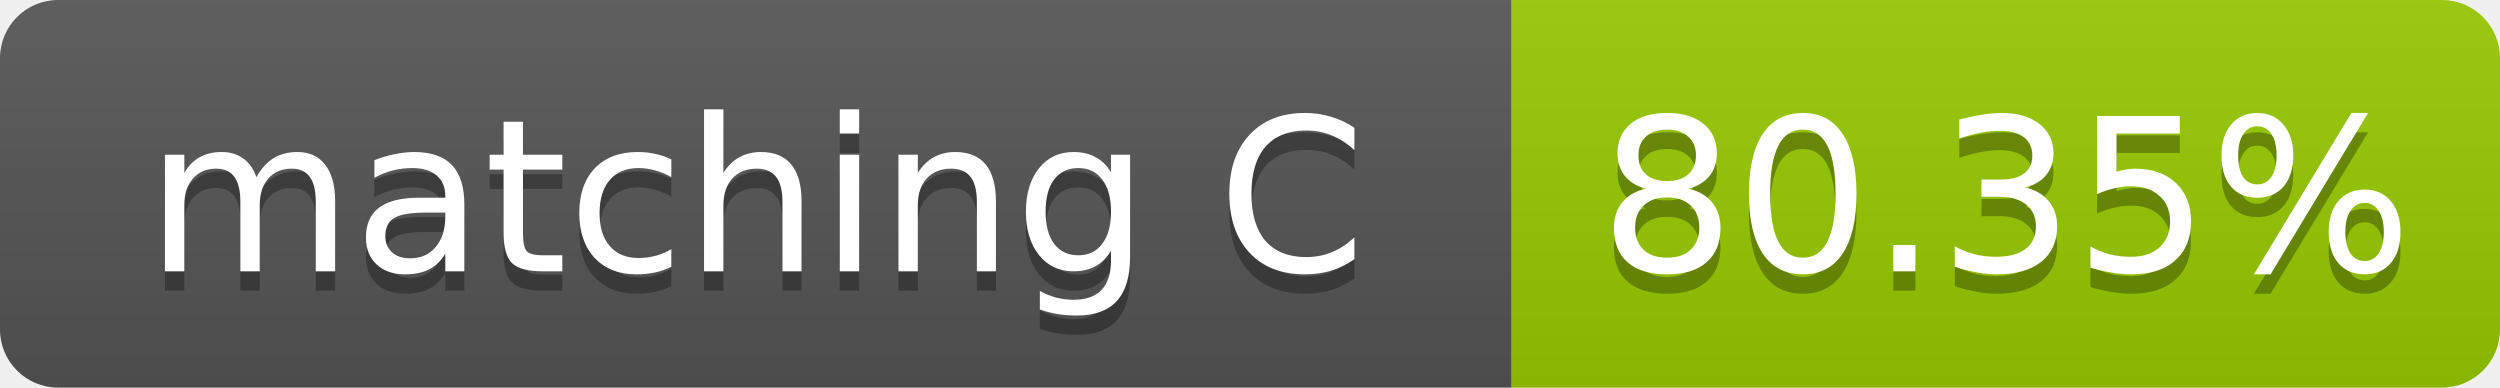
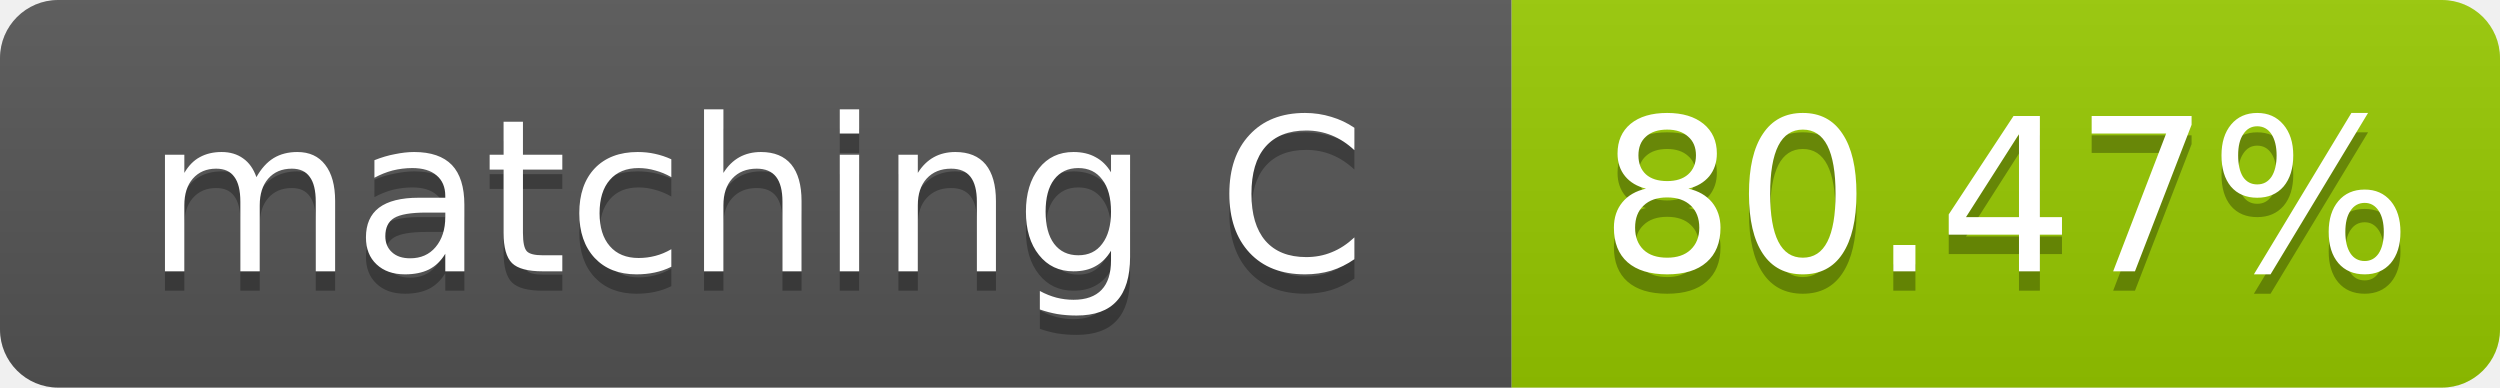
- <svg xmlns="http://www.w3.org/2000/svg" width="129" height="20" role="img" aria-label="matching C: 80.35%">
+ <svg xmlns="http://www.w3.org/2000/svg" width="129" height="20" role="img" aria-label="matching C: 80.47%">
  <linearGradient id="s" x2="0" y2="100%">
    <stop offset="0" stop-color="#bbb" stop-opacity=".1" />
    <stop offset="1" stop-opacity=".1" />
  </linearGradient>
  <clipPath id="r">
    <rect width="129" height="20" rx="3" fill="#fff" />
  </clipPath>
  <g clip-path="url(#r)">
    <rect width="78" height="20" fill="#555" />
    <rect x="78" width="51" height="20" fill="#97ca00" />
    <rect width="129" height="20" fill="url(#s)" />
  </g>
  <g fill="#fff" text-anchor="middle" font-family="Verdana,Geneva,DejaVu Sans,sans-serif" font-size="11">
    <text x="39.0" y="15" fill="#010101" fill-opacity=".3">matching C</text>
    <text x="39.0" y="14">matching C</text>
-     <text x="103.5" y="15" fill="#010101" fill-opacity=".3">80.35%</text>
-     <text x="103.5" y="14">80.35%</text>
+     <text x="103.5" y="15" fill="#010101" fill-opacity=".3">80.47%</text>
+     <text x="103.5" y="14">80.47%</text>
  </g>
</svg>
